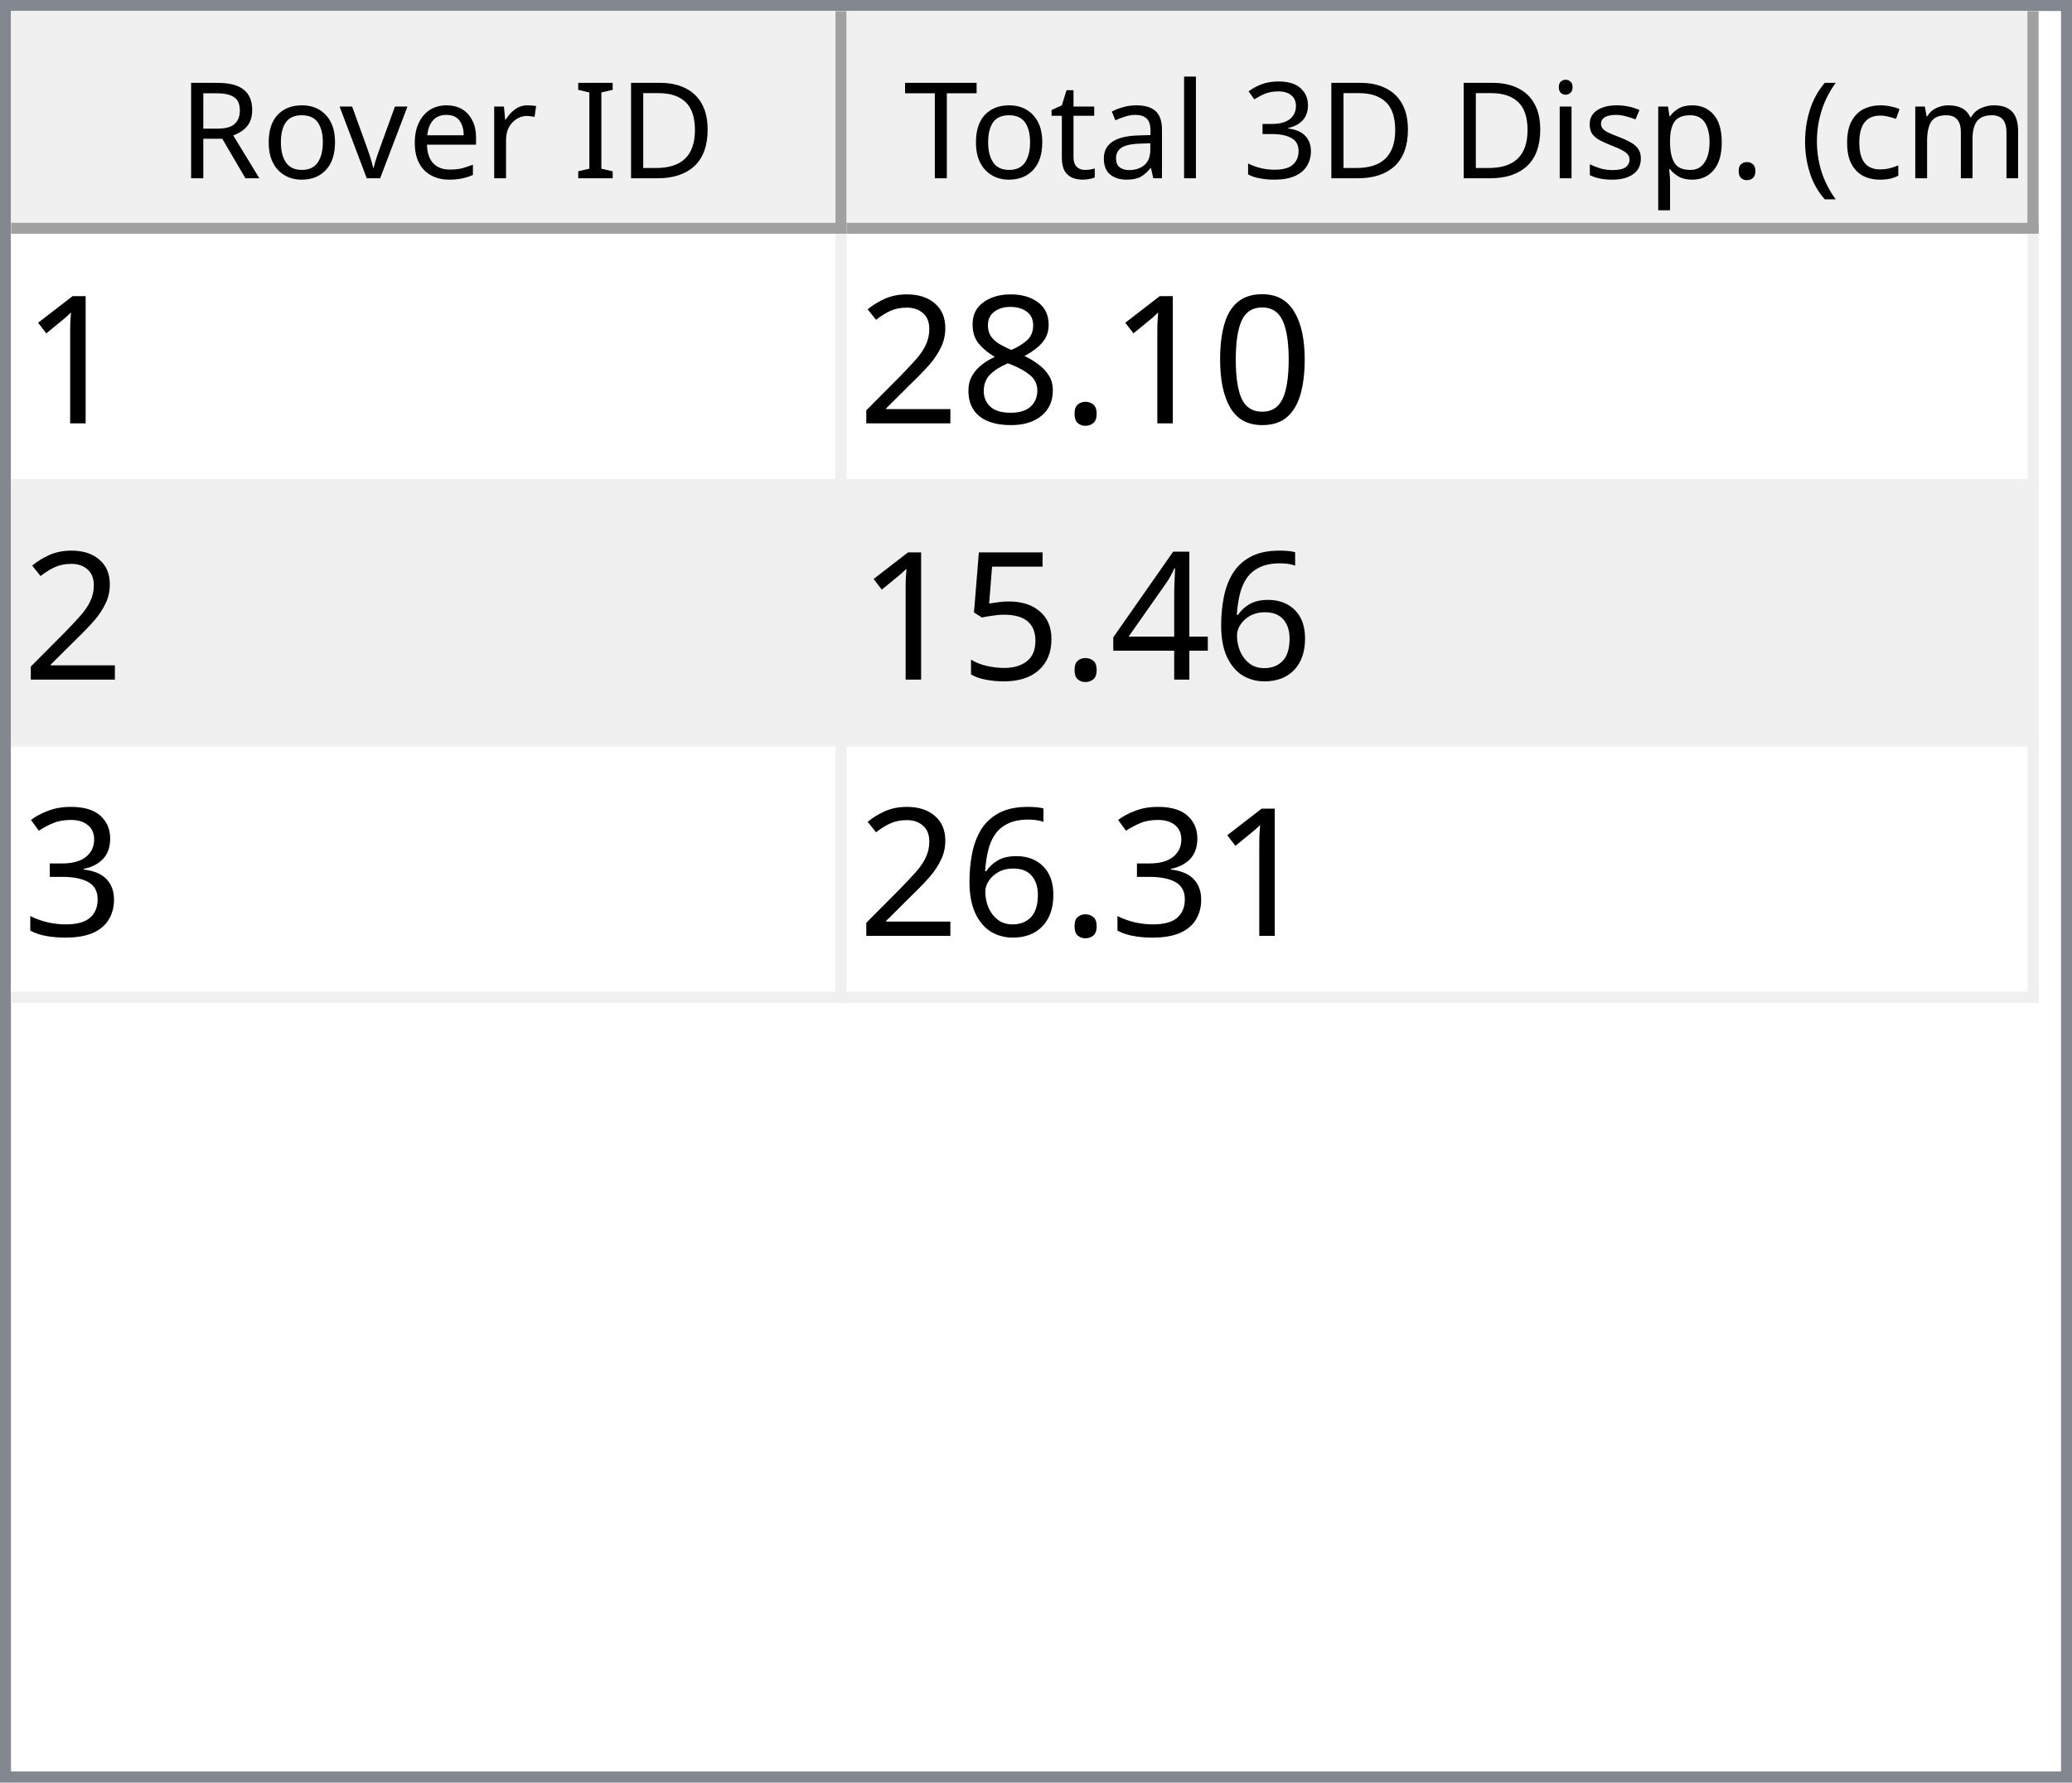
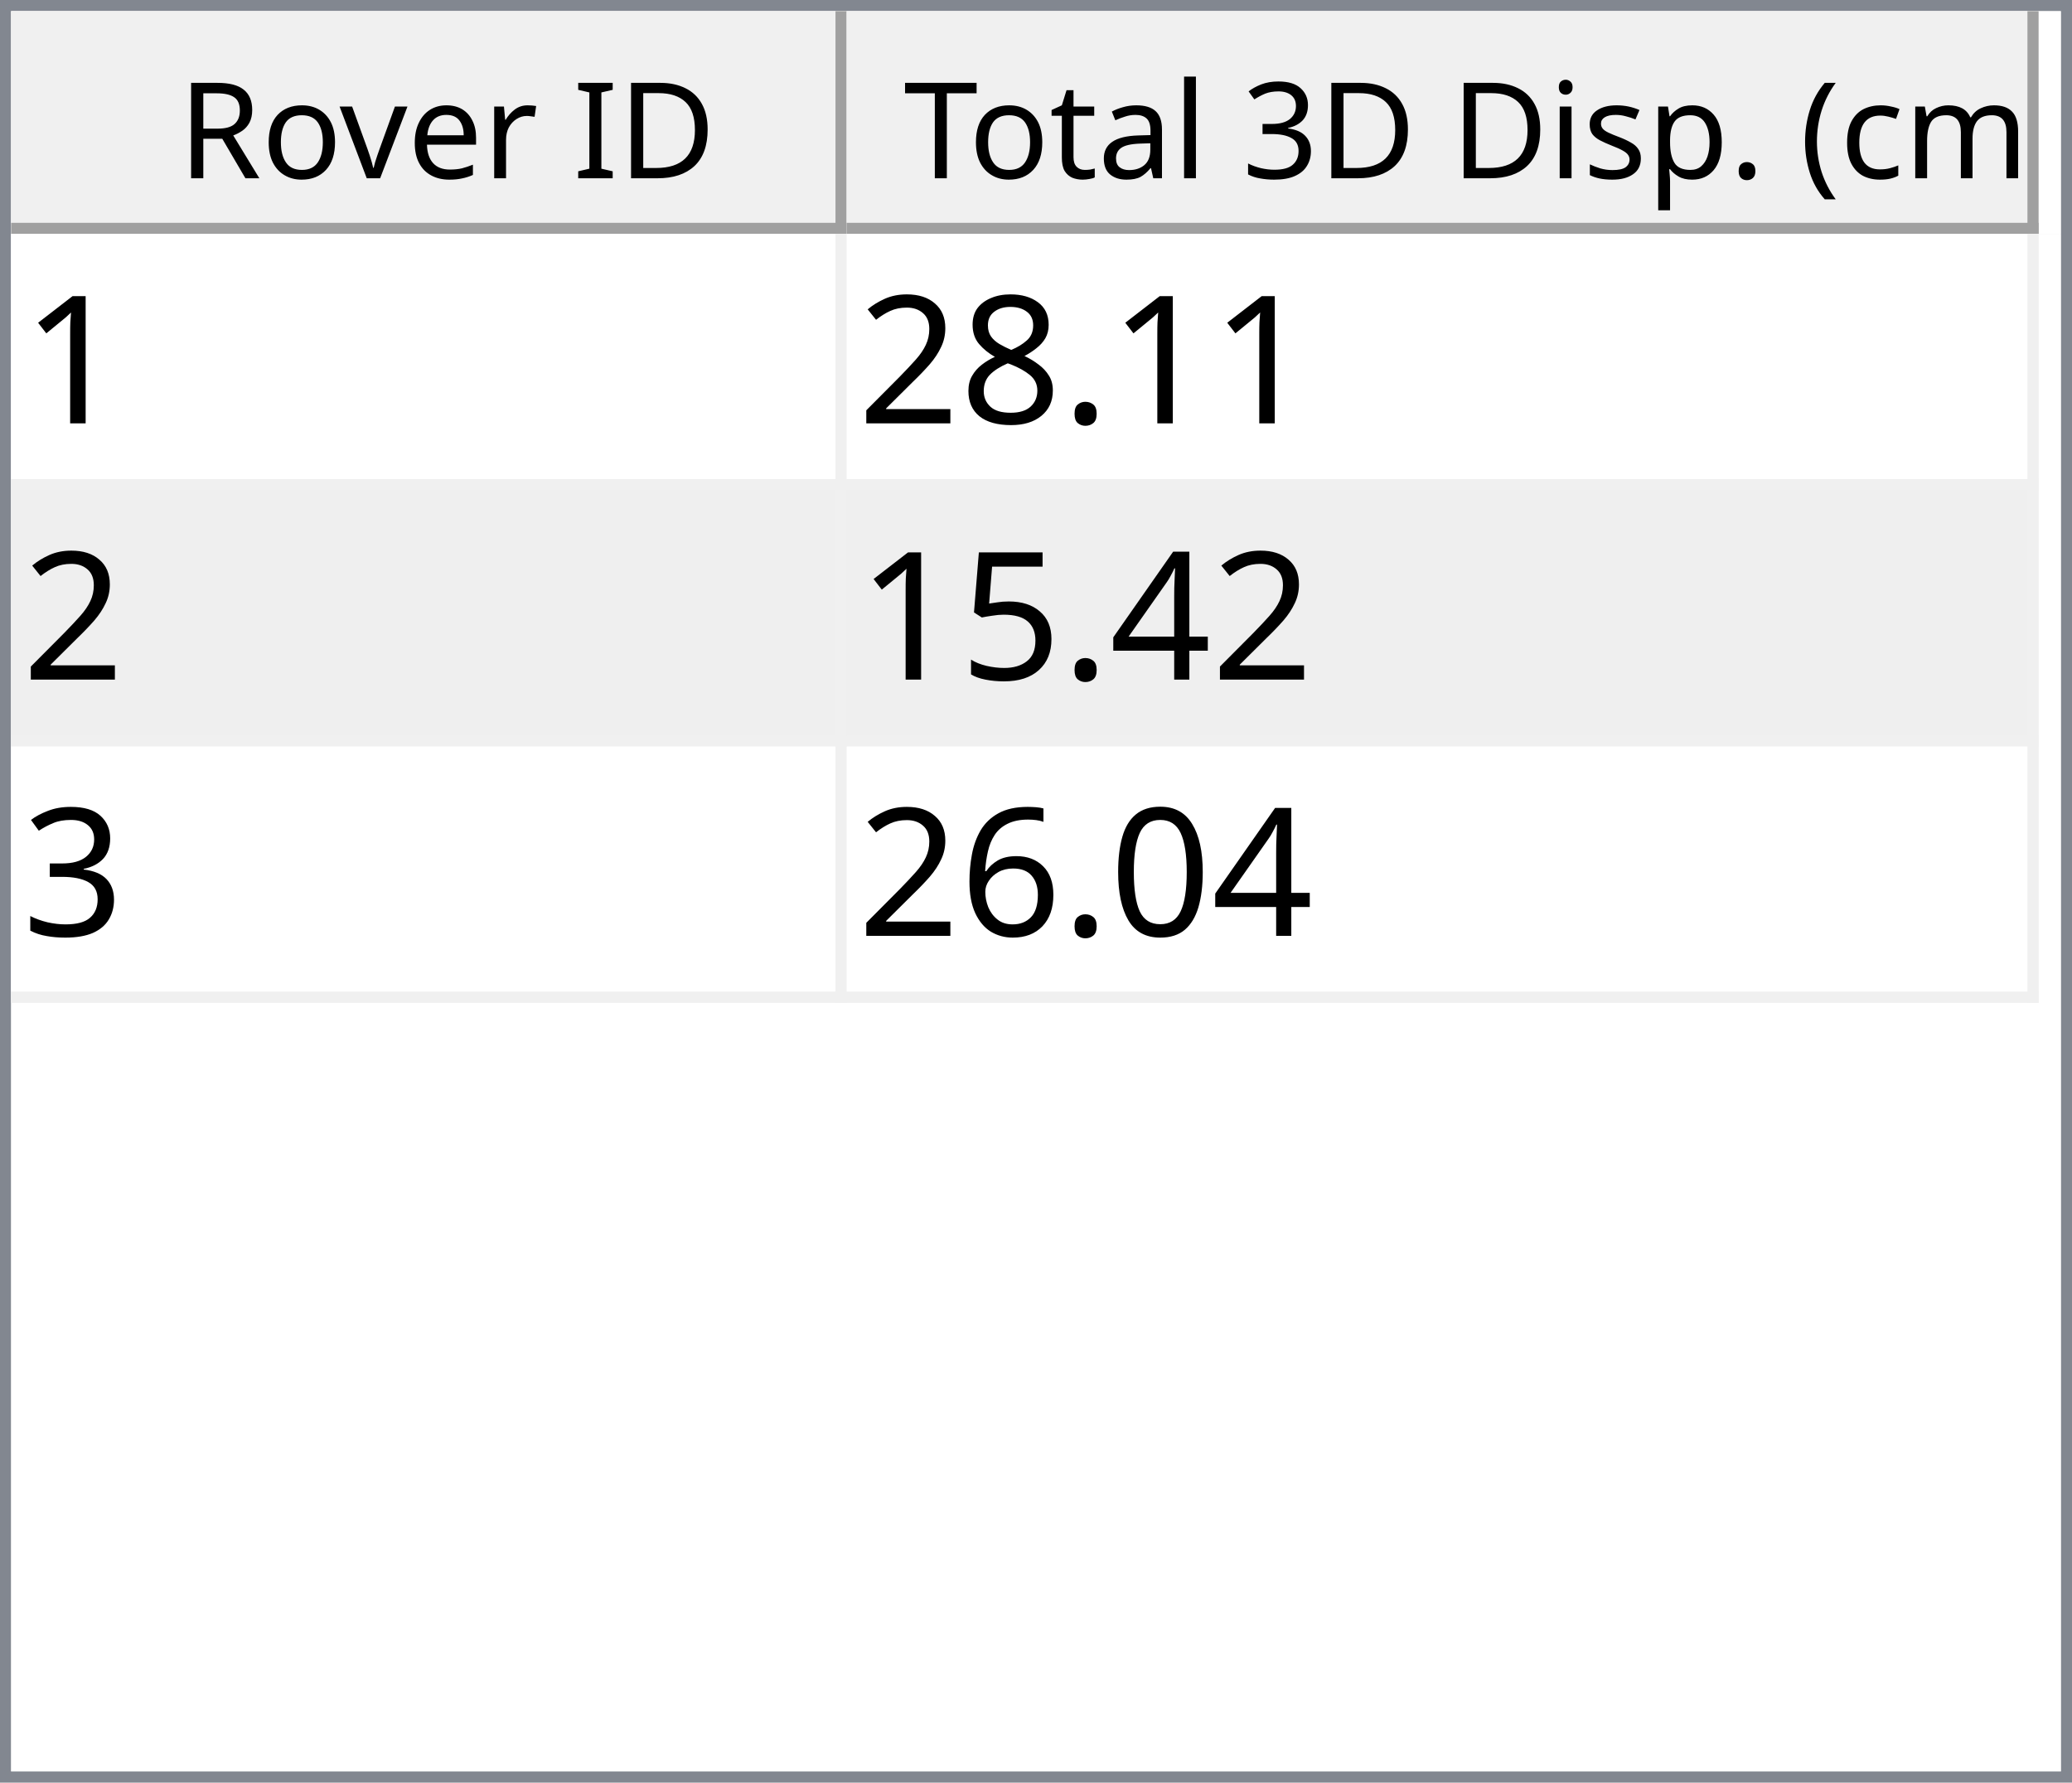
<svg xmlns="http://www.w3.org/2000/svg" style="fill-opacity:1; color-rendering:auto; color-interpolation:auto; text-rendering:auto; stroke:black; stroke-linecap:square; stroke-miterlimit:10; shape-rendering:auto; stroke-opacity:1; fill:black; stroke-dasharray:none; font-weight:normal; stroke-width:1; font-family:'Dialog'; font-style:normal; stroke-linejoin:miter; font-size:12px; stroke-dashoffset:0; image-rendering:auto;" width="186" height="160">
  <defs id="genericDefs" />
  <g>
    <defs id="defs1">
      <clipPath clipPathUnits="userSpaceOnUse" id="clipPath1">
        <path d="M0 0 L186 0 L186 160 L0 160 L0 0 Z" />
      </clipPath>
      <clipPath clipPathUnits="userSpaceOnUse" id="clipPath2">
        <path d="M0 0 L0 160 L186 160 L186 0 Z" />
      </clipPath>
      <clipPath clipPathUnits="userSpaceOnUse" id="clipPath3">
        <path d="M0 0 L0 20 L184 20 L184 0 Z" />
      </clipPath>
      <clipPath clipPathUnits="userSpaceOnUse" id="clipPath4">
        <path d="M0 0 L0 20 L75 20 L75 0 Z" />
      </clipPath>
      <clipPath clipPathUnits="userSpaceOnUse" id="clipPath5">
        <path d="M1 1 L1 19 L74 19 L74 1 Z" />
      </clipPath>
      <clipPath clipPathUnits="userSpaceOnUse" id="clipPath6">
        <path d="M0 0 L0 18 L73 18 L73 0 Z" />
      </clipPath>
      <clipPath clipPathUnits="userSpaceOnUse" id="clipPath7">
        <path d="M-0.5 -0.5 L-0.5 19.5 L74.5 19.5 L74.5 -0.5 Z" />
      </clipPath>
      <clipPath clipPathUnits="userSpaceOnUse" id="clipPath8">
        <path d="M0 0 L0 20 L107 20 L107 0 Z" />
      </clipPath>
      <clipPath clipPathUnits="userSpaceOnUse" id="clipPath9">
        <path d="M1 1 L1 19 L106 19 L106 1 Z" />
      </clipPath>
      <clipPath clipPathUnits="userSpaceOnUse" id="clipPath10">
        <path d="M0 0 L0 18 L105 18 L105 0 Z" />
      </clipPath>
      <clipPath clipPathUnits="userSpaceOnUse" id="clipPath11">
        <path d="M-0.5 -0.5 L-0.5 19.5 L106.5 19.5 L106.5 -0.5 Z" />
      </clipPath>
      <clipPath clipPathUnits="userSpaceOnUse" id="clipPath12">
        <path d="M0 0 L0 138 L184 138 L184 0 Z" />
      </clipPath>
      <clipPath clipPathUnits="userSpaceOnUse" id="clipPath13">
        <path d="M0 0 L0 69 L182 69 L182 0 Z" />
      </clipPath>
      <clipPath clipPathUnits="userSpaceOnUse" id="clipPath14">
        <path d="M-0.5 -0.5 L-0.5 68.5 L181.5 68.5 L181.5 -0.5 Z" />
      </clipPath>
      <clipPath clipPathUnits="userSpaceOnUse" id="clipPath15">
        <path d="M0 0 L0 22 L74 22 L74 0 Z" />
      </clipPath>
      <clipPath clipPathUnits="userSpaceOnUse" id="clipPath16">
        <path d="M0 0 L0 22 L106 22 L106 0 Z" />
      </clipPath>
      <font horiz-adv-x="64.551" id="font1">
        <font-face ascent="107.91" descent="25.098" units-per-em="100" style="font-style:normal; font-family:Segoe UI; font-weight:normal;" />
        <missing-glyph horiz-adv-x="64.551" d="M8.109 0 L8.109 68.266 L56.453 68.266 L56.453 0 L8.109 0 ZM15.328 7.234 L49.219 7.234 L49.219 61.031 L15.328 61.031 L15.328 7.234 Z" />
        <glyph unicode="D" horiz-adv-x="70.117" d="M9.188 0 L9.188 70.016 L28.516 70.016 Q65.531 70.016 65.531 35.891 Q65.531 19.672 55.25 9.836 Q44.969 0 27.734 0 L9.188 0 ZM17.391 62.594 L17.391 7.422 L27.828 7.422 Q41.609 7.422 49.273 14.797 Q56.938 22.172 56.938 35.688 Q56.938 62.594 28.328 62.594 L17.391 62.594 Z" />
        <glyph unicode="I" horiz-adv-x="26.611" d="M17.391 0 L9.188 0 L9.188 70.016 L17.391 70.016 L17.391 0 Z" />
        <glyph unicode=" " horiz-adv-x="27.393" d="" />
        <glyph unicode="r" horiz-adv-x="34.766" d="M34.188 41.891 Q32.078 43.5 28.125 43.5 Q23 43.5 19.555 38.672 Q16.109 33.844 16.109 25.484 L16.109 0 L8.109 0 L8.109 50 L16.109 50 L16.109 39.703 L16.312 39.703 Q18.016 44.969 21.531 47.922 Q25.047 50.875 29.391 50.875 Q32.516 50.875 34.188 50.203 L34.188 41.891 Z" />
        <glyph unicode="e" horiz-adv-x="52.295" d="M48.297 23 L12.984 23 Q13.188 14.656 17.484 10.109 Q21.781 5.562 29.297 5.562 Q37.75 5.562 44.828 11.141 L44.828 3.609 Q38.234 -1.172 27.391 -1.172 Q16.797 -1.172 10.742 5.641 Q4.688 12.453 4.688 24.812 Q4.688 36.469 11.305 43.82 Q17.922 51.172 27.734 51.172 Q37.547 51.172 42.922 44.828 Q48.297 38.484 48.297 27.203 L48.297 23 ZM40.094 29.781 Q40.047 36.719 36.75 40.578 Q33.453 44.438 27.594 44.438 Q21.922 44.438 17.969 40.383 Q14.016 36.328 13.094 29.781 L40.094 29.781 Z" />
        <glyph unicode="v" horiz-adv-x="47.9" d="M47.406 50 L27.484 0 L19.625 0 L0.688 50 L9.469 50 L22.172 13.672 Q23.578 9.672 23.922 6.688 L24.125 6.688 Q24.609 10.453 25.688 13.484 L38.969 50 L47.406 50 Z" />
        <glyph unicode="o" horiz-adv-x="58.594" d="M29 -1.172 Q17.922 -1.172 11.305 5.836 Q4.688 12.844 4.688 24.422 Q4.688 37.016 11.57 44.094 Q18.453 51.172 30.172 51.172 Q41.359 51.172 47.633 44.289 Q53.906 37.406 53.906 25.203 Q53.906 13.234 47.141 6.031 Q40.375 -1.172 29 -1.172 ZM29.594 44.438 Q21.875 44.438 17.383 39.188 Q12.891 33.938 12.891 24.703 Q12.891 15.828 17.43 10.695 Q21.969 5.562 29.594 5.562 Q37.359 5.562 41.531 10.594 Q45.703 15.625 45.703 24.906 Q45.703 34.281 41.531 39.359 Q37.359 44.438 29.594 44.438 Z" />
        <glyph unicode="R" horiz-adv-x="59.814" d="M59.375 0 L49.609 0 L37.891 19.625 Q36.281 22.359 34.766 24.289 Q33.25 26.219 31.664 27.438 Q30.078 28.656 28.25 29.219 Q26.422 29.781 24.125 29.781 L17.391 29.781 L17.391 0 L9.188 0 L9.188 70.016 L30.078 70.016 Q34.672 70.016 38.555 68.867 Q42.438 67.719 45.289 65.375 Q48.141 63.031 49.758 59.547 Q51.375 56.062 51.375 51.375 Q51.375 47.703 50.273 44.656 Q49.172 41.609 47.148 39.211 Q45.125 36.812 42.266 35.133 Q39.406 33.453 35.844 32.516 L35.844 32.328 Q37.594 31.547 38.891 30.547 Q40.188 29.547 41.359 28.18 Q42.531 26.812 43.68 25.078 Q44.828 23.344 46.234 21.047 L59.375 0 ZM17.391 62.594 L17.391 37.203 L28.516 37.203 Q31.594 37.203 34.203 38.133 Q36.812 39.062 38.719 40.797 Q40.625 42.531 41.703 45.047 Q42.781 47.562 42.781 50.688 Q42.781 56.297 39.141 59.445 Q35.5 62.594 28.609 62.594 L17.391 62.594 Z" />
        <glyph unicode=")" horiz-adv-x="30.176" d="M8.297 -15.922 L1.172 -15.922 Q16.406 2.344 16.406 26.812 Q16.406 51.469 1.078 70.016 L8.297 70.016 Q23.531 52.156 23.531 26.703 Q23.531 1.375 8.297 -15.922 Z" />
        <glyph unicode="m" horiz-adv-x="86.133" d="M79.109 0 L71.094 0 L71.094 28.719 Q71.094 37.016 68.531 40.727 Q65.969 44.438 59.906 44.438 Q54.781 44.438 51.195 39.75 Q47.609 35.062 47.609 28.516 L47.609 0 L39.594 0 L39.594 29.688 Q39.594 44.438 28.219 44.438 Q22.953 44.438 19.531 40.016 Q16.109 35.594 16.109 28.516 L16.109 0 L8.109 0 L8.109 50 L16.109 50 L16.109 42.094 L16.312 42.094 Q21.625 51.172 31.844 51.172 Q36.969 51.172 40.773 48.312 Q44.578 45.453 46 40.828 Q51.562 51.172 62.594 51.172 Q79.109 51.172 79.109 30.812 L79.109 0 Z" />
        <glyph unicode="c" horiz-adv-x="46.191" d="M42.188 2.297 Q36.422 -1.172 28.516 -1.172 Q17.828 -1.172 11.258 5.789 Q4.688 12.75 4.688 23.828 Q4.688 36.188 11.766 43.68 Q18.844 51.172 30.672 51.172 Q37.25 51.172 42.281 48.734 L42.281 40.531 Q36.719 44.438 30.375 44.438 Q22.703 44.438 17.797 38.945 Q12.891 33.453 12.891 24.516 Q12.891 15.719 17.508 10.641 Q22.125 5.562 29.891 5.562 Q36.422 5.562 42.188 9.906 L42.188 2.297 Z" />
        <glyph unicode="(" horiz-adv-x="30.176" d="M29.109 -15.922 L21.969 -15.922 Q6.844 1.375 6.844 26.703 Q6.844 52.156 21.969 70.016 L29.203 70.016 Q13.875 51.469 13.875 26.812 Q13.875 2.344 29.109 -15.922 Z" />
        <glyph unicode="." horiz-adv-x="21.68" d="M10.891 -1.078 Q8.641 -1.078 7.055 0.539 Q5.469 2.156 5.469 4.391 Q5.469 6.641 7.055 8.273 Q8.641 9.906 10.891 9.906 Q13.188 9.906 14.797 8.273 Q16.406 6.641 16.406 4.391 Q16.406 2.156 14.797 0.539 Q13.188 -1.078 10.891 -1.078 Z" />
        <glyph unicode="p" horiz-adv-x="58.789" d="M16.312 7.234 L16.109 7.234 L16.109 -23 L8.109 -23 L8.109 50 L16.109 50 L16.109 41.219 L16.312 41.219 Q22.219 51.172 33.594 51.172 Q43.266 51.172 48.688 44.461 Q54.109 37.75 54.109 26.469 Q54.109 13.922 48 6.375 Q41.891 -1.172 31.297 -1.172 Q21.578 -1.172 16.312 7.234 ZM16.109 27.391 L16.109 20.406 Q16.109 14.203 20.141 9.883 Q24.172 5.562 30.375 5.562 Q37.641 5.562 41.773 11.133 Q45.906 16.703 45.906 26.609 Q45.906 34.969 42.047 39.703 Q38.188 44.438 31.594 44.438 Q24.609 44.438 20.359 39.578 Q16.109 34.719 16.109 27.391 Z" />
        <glyph unicode="s" horiz-adv-x="42.432" d="M5.078 1.812 L5.078 10.406 Q11.625 5.562 19.484 5.562 Q30.031 5.562 30.031 12.594 Q30.031 14.594 29.125 15.992 Q28.219 17.391 26.68 18.461 Q25.141 19.531 23.07 20.383 Q21 21.234 18.609 22.172 Q15.281 23.484 12.766 24.828 Q10.25 26.172 8.57 27.859 Q6.891 29.547 6.031 31.695 Q5.172 33.844 5.172 36.719 Q5.172 40.234 6.789 42.945 Q8.406 45.656 11.086 47.484 Q13.766 49.312 17.211 50.242 Q20.656 51.172 24.312 51.172 Q30.812 51.172 35.938 48.922 L35.938 40.828 Q30.422 44.438 23.25 44.438 Q21 44.438 19.195 43.922 Q17.391 43.406 16.094 42.477 Q14.797 41.547 14.086 40.258 Q13.375 38.969 13.375 37.406 Q13.375 35.453 14.086 34.133 Q14.797 32.812 16.164 31.789 Q17.531 30.766 19.484 29.938 Q21.438 29.109 23.922 28.125 Q27.25 26.859 29.883 25.516 Q32.516 24.172 34.375 22.484 Q36.234 20.797 37.234 18.602 Q38.234 16.406 38.234 13.375 Q38.234 9.672 36.602 6.938 Q34.969 4.203 32.234 2.398 Q29.5 0.594 25.93 -0.289 Q22.359 -1.172 18.453 -1.172 Q10.75 -1.172 5.078 1.812 Z" />
        <glyph unicode="i" horiz-adv-x="24.219" d="M12.203 62.703 Q10.062 62.703 8.547 64.164 Q7.031 65.625 7.031 67.875 Q7.031 70.125 8.547 71.609 Q10.062 73.094 12.203 73.094 Q14.406 73.094 15.945 71.609 Q17.484 70.125 17.484 67.875 Q17.484 65.719 15.945 64.211 Q14.406 62.703 12.203 62.703 ZM16.109 0 L8.109 0 L8.109 50 L16.109 50 L16.109 0 Z" />
        <glyph unicode="3" horiz-adv-x="53.906" d="M46.531 19.828 Q46.531 15.094 44.75 11.211 Q42.969 7.328 39.719 4.57 Q36.469 1.812 31.93 0.297 Q27.391 -1.219 21.922 -1.219 Q11.922 -1.219 6 2.594 L6 11.188 Q13.094 5.609 22.219 5.609 Q25.875 5.609 28.828 6.539 Q31.781 7.469 33.906 9.227 Q36.031 10.984 37.18 13.477 Q38.328 15.969 38.328 19.094 Q38.328 32.812 18.797 32.812 L12.984 32.812 L12.984 39.594 L18.5 39.594 Q35.797 39.594 35.797 52.484 Q35.797 64.406 22.609 64.406 Q15.188 64.406 8.688 59.422 L8.688 67.188 Q15.375 71.188 24.609 71.188 Q29 71.188 32.57 69.969 Q36.141 68.75 38.68 66.555 Q41.219 64.359 42.609 61.281 Q44 58.203 44 54.5 Q44 40.672 30.031 36.719 L30.031 36.531 Q33.594 36.141 36.625 34.797 Q39.656 33.453 41.852 31.305 Q44.047 29.156 45.289 26.25 Q46.531 23.344 46.531 19.828 Z" />
        <glyph unicode="l" horiz-adv-x="24.219" d="M16.109 0 L8.109 0 L8.109 74.031 L16.109 74.031 L16.109 0 Z" />
        <glyph unicode="a" horiz-adv-x="50.879" d="M43.891 0 L35.891 0 L35.891 7.812 L35.688 7.812 Q30.469 -1.172 20.312 -1.172 Q12.844 -1.172 8.617 2.781 Q4.391 6.734 4.391 13.281 Q4.391 27.297 20.906 29.594 L35.891 31.688 Q35.891 44.438 25.594 44.438 Q16.547 44.438 9.281 38.281 L9.281 46.484 Q16.656 51.172 26.266 51.172 Q43.891 51.172 43.891 32.516 L43.891 0 ZM35.891 25.297 L23.828 23.641 Q18.266 22.859 15.43 20.875 Q12.594 18.891 12.594 13.875 Q12.594 10.203 15.211 7.883 Q17.828 5.562 22.172 5.562 Q28.125 5.562 32.008 9.742 Q35.891 13.922 35.891 20.312 L35.891 25.297 Z" />
        <glyph unicode="t" horiz-adv-x="33.887" d="M31.297 0.484 Q28.469 -1.078 23.828 -1.078 Q10.688 -1.078 10.688 13.578 L10.688 43.172 L2.094 43.172 L2.094 50 L10.688 50 L10.688 62.203 L18.703 64.797 L18.703 50 L31.297 50 L31.297 43.172 L18.703 43.172 L18.703 14.984 Q18.703 9.969 20.414 7.82 Q22.125 5.672 26.078 5.672 Q29.109 5.672 31.297 7.328 L31.297 0.484 Z" />
        <glyph unicode="T" horiz-adv-x="52.393" d="M50.594 62.594 L30.375 62.594 L30.375 0 L22.172 0 L22.172 62.594 L2 62.594 L2 70.016 L50.594 70.016 L50.594 62.594 Z" />
      </font>
      <font horiz-adv-x="75.0" id="font2">
        <font-face ascent="100.537" descent="21.973" units-per-em="100" style="font-style:normal; font-family:sans-serif; font-weight:normal;" />
        <missing-glyph horiz-adv-x="75.0" d="M12.5 0 L12.5 62.5 L62.5 62.5 L62.5 0 L12.5 0 ZM14.062 1.562 L60.938 1.562 L60.938 60.938 L14.062 60.938 L14.062 1.562 Z" />
        <glyph unicode="1" horiz-adv-x="55.615" d="M37.25 0 L28.469 0 L28.469 56 Q25.297 52.984 20.141 49.953 Q14.984 46.922 10.891 45.406 L10.891 53.906 Q18.266 57.375 23.781 62.305 Q29.297 67.234 31.594 71.875 L37.25 71.875 L37.25 0 Z" />
-         <glyph unicode="0" horiz-adv-x="55.615" d="M4.156 35.297 Q4.156 48 6.766 55.742 Q9.375 63.484 14.523 67.68 Q19.672 71.875 27.484 71.875 Q33.25 71.875 37.594 69.555 Q41.938 67.234 44.773 62.867 Q47.609 58.5 49.219 52.227 Q50.828 45.953 50.828 35.297 Q50.828 22.703 48.242 14.969 Q45.656 7.234 40.508 3.008 Q35.359 -1.219 27.484 -1.219 Q17.141 -1.219 11.234 6.203 Q4.156 15.141 4.156 35.297 ZM13.188 35.297 Q13.188 17.672 17.312 11.836 Q21.438 6 27.484 6 Q33.547 6 37.672 11.859 Q41.797 17.719 41.797 35.297 Q41.797 52.984 37.672 58.789 Q33.547 64.594 27.391 64.594 Q21.344 64.594 17.719 59.469 Q13.188 52.938 13.188 35.297 Z" />
        <glyph unicode="." horiz-adv-x="27.783" d="M9.078 0 L9.078 10.016 L19.094 10.016 L19.094 0 L9.078 0 Z" />
        <glyph unicode="8" horiz-adv-x="55.615" d="M17.672 38.812 Q12.203 40.828 9.57 44.539 Q6.938 48.25 6.938 53.422 Q6.938 61.234 12.555 66.555 Q18.172 71.875 27.484 71.875 Q36.859 71.875 42.578 66.43 Q48.297 60.984 48.297 53.172 Q48.297 48.188 45.68 44.508 Q43.062 40.828 37.75 38.812 Q44.344 36.672 47.781 31.883 Q51.219 27.094 51.219 20.453 Q51.219 11.281 44.727 5.031 Q38.234 -1.219 27.641 -1.219 Q17.047 -1.219 10.547 5.055 Q4.047 11.328 4.047 20.703 Q4.047 27.688 7.594 32.398 Q11.141 37.109 17.672 38.812 ZM15.922 53.719 Q15.922 48.641 19.195 45.414 Q22.469 42.188 27.688 42.188 Q32.766 42.188 36.016 45.383 Q39.266 48.578 39.266 53.219 Q39.266 58.062 35.914 61.359 Q32.562 64.656 27.594 64.656 Q22.562 64.656 19.242 61.43 Q15.922 58.203 15.922 53.719 ZM13.094 20.656 Q13.094 16.891 14.875 13.375 Q16.656 9.859 20.172 7.93 Q23.688 6 27.734 6 Q34.031 6 38.133 10.055 Q42.234 14.109 42.234 20.359 Q42.234 26.703 38.016 30.859 Q33.797 35.016 27.438 35.016 Q21.234 35.016 17.164 30.914 Q13.094 26.812 13.094 20.656 Z" />
        <glyph unicode="2" horiz-adv-x="55.615" d="M50.344 8.453 L50.344 0 L3.031 0 Q2.938 3.172 4.047 6.109 Q5.859 10.938 9.836 15.625 Q13.812 20.312 21.344 26.469 Q33.016 36.031 37.117 41.625 Q41.219 47.219 41.219 52.203 Q41.219 57.422 37.477 61.008 Q33.734 64.594 27.734 64.594 Q21.391 64.594 17.578 60.789 Q13.766 56.984 13.719 50.25 L4.688 51.172 Q5.609 61.281 11.664 66.578 Q17.719 71.875 27.938 71.875 Q38.234 71.875 44.242 66.164 Q50.25 60.453 50.25 52 Q50.25 47.703 48.492 43.555 Q46.734 39.406 42.656 34.812 Q38.578 30.219 29.109 22.219 Q21.188 15.578 18.945 13.211 Q16.703 10.844 15.234 8.453 L50.344 8.453 Z" />
-         <glyph unicode="6" horiz-adv-x="55.615" d="M49.75 54.047 L41.016 53.375 Q39.844 58.547 37.703 60.891 Q34.125 64.656 28.906 64.656 Q24.703 64.656 21.531 62.312 Q17.391 59.281 14.992 53.469 Q12.594 47.656 12.5 36.922 Q15.672 41.75 20.266 44.094 Q24.859 46.438 29.891 46.438 Q38.672 46.438 44.852 39.969 Q51.031 33.5 51.031 23.25 Q51.031 16.5 48.125 10.719 Q45.219 4.938 40.141 1.859 Q35.062 -1.219 28.609 -1.219 Q17.625 -1.219 10.695 6.859 Q3.766 14.938 3.766 33.5 Q3.766 54.25 11.422 63.672 Q18.109 71.875 29.438 71.875 Q37.891 71.875 43.289 67.141 Q48.688 62.406 49.75 54.047 ZM13.875 23.188 Q13.875 18.656 15.797 14.508 Q17.719 10.359 21.188 8.18 Q24.656 6 28.469 6 Q34.031 6 38.039 10.492 Q42.047 14.984 42.047 22.703 Q42.047 30.125 38.086 34.398 Q34.125 38.672 28.125 38.672 Q22.172 38.672 18.023 34.398 Q13.875 30.125 13.875 23.188 Z" />
        <glyph unicode="4" horiz-adv-x="55.615" d="M32.328 0 L32.328 17.141 L1.266 17.141 L1.266 25.203 L33.938 71.578 L41.109 71.578 L41.109 25.203 L50.781 25.203 L50.781 17.141 L41.109 17.141 L41.109 0 L32.328 0 ZM32.328 25.203 L32.328 57.469 L9.906 25.203 L32.328 25.203 Z" />
        <glyph unicode="5" horiz-adv-x="55.615" d="M4.156 18.75 L13.375 19.531 Q14.406 12.797 18.141 9.398 Q21.875 6 27.156 6 Q33.5 6 37.891 10.789 Q42.281 15.578 42.281 23.484 Q42.281 31 38.062 35.352 Q33.844 39.703 27 39.703 Q22.75 39.703 19.336 37.773 Q15.922 35.844 13.969 32.766 L5.719 33.844 L12.641 70.609 L48.25 70.609 L48.25 62.203 L19.672 62.203 L15.828 42.969 Q22.266 47.469 29.344 47.469 Q38.719 47.469 45.164 40.969 Q51.609 34.469 51.609 24.266 Q51.609 14.547 45.953 7.469 Q39.062 -1.219 27.156 -1.219 Q17.391 -1.219 11.211 4.25 Q5.031 9.719 4.156 18.75 Z" />
        <glyph unicode="3" horiz-adv-x="55.615" d="M4.203 18.891 L12.984 20.062 Q14.5 12.594 18.141 9.297 Q21.781 6 27 6 Q33.203 6 37.477 10.297 Q41.75 14.594 41.75 20.953 Q41.75 27 37.797 30.93 Q33.844 34.859 27.734 34.859 Q25.25 34.859 21.531 33.891 L22.516 41.609 Q23.391 41.5 23.922 41.5 Q29.547 41.5 34.039 44.43 Q38.531 47.359 38.531 53.469 Q38.531 58.297 35.258 61.477 Q31.984 64.656 26.812 64.656 Q21.688 64.656 18.266 61.43 Q14.844 58.203 13.875 51.766 L5.078 53.328 Q6.688 62.156 12.398 67.016 Q18.109 71.875 26.609 71.875 Q32.469 71.875 37.398 69.359 Q42.328 66.844 44.945 62.5 Q47.562 58.156 47.562 53.266 Q47.562 48.641 45.07 44.828 Q42.578 41.016 37.703 38.766 Q44.047 37.312 47.562 32.695 Q51.078 28.078 51.078 21.141 Q51.078 11.766 44.242 5.25 Q37.406 -1.266 26.953 -1.266 Q17.531 -1.266 11.305 4.352 Q5.078 9.969 4.203 18.891 Z" />
+         <glyph unicode="0" horiz-adv-x="55.615" d="M4.156 35.297 Q4.156 48 6.766 55.742 Q9.375 63.484 14.523 67.68 Q19.672 71.875 27.484 71.875 Q33.25 71.875 37.594 69.555 Q41.938 67.234 44.773 62.867 Q47.609 58.5 49.219 52.227 Q50.828 45.953 50.828 35.297 Q50.828 22.703 48.242 14.969 Q45.656 7.234 40.508 3.008 Q35.359 -1.219 27.484 -1.219 Q17.141 -1.219 11.234 6.203 Q4.156 15.141 4.156 35.297 ZM13.188 35.297 Q13.188 17.672 17.312 11.836 Q21.438 6 27.484 6 Q33.547 6 37.672 11.859 Q41.797 17.719 41.797 35.297 Q41.797 52.984 37.672 58.789 Q33.547 64.594 27.391 64.594 Q21.344 64.594 17.719 59.469 Q13.188 52.938 13.188 35.297 Z" />
+         <glyph unicode="6" horiz-adv-x="55.615" d="M49.75 54.047 L41.016 53.375 Q39.844 58.547 37.703 60.891 Q34.125 64.656 28.906 64.656 Q24.703 64.656 21.531 62.312 Q17.391 59.281 14.992 53.469 Q12.594 47.656 12.5 36.922 Q15.672 41.75 20.266 44.094 Q24.859 46.438 29.891 46.438 Q38.672 46.438 44.852 39.969 Q51.031 33.5 51.031 23.25 Q51.031 16.5 48.125 10.719 Q45.219 4.938 40.141 1.859 Q35.062 -1.219 28.609 -1.219 Q17.625 -1.219 10.695 6.859 Q3.766 14.938 3.766 33.5 Q3.766 54.25 11.422 63.672 Q18.109 71.875 29.438 71.875 Q37.891 71.875 43.289 67.141 Q48.688 62.406 49.75 54.047 ZM13.875 23.188 Q13.875 18.656 15.797 14.508 Q17.719 10.359 21.188 8.18 Q24.656 6 28.469 6 Q34.031 6 38.039 10.492 Q42.047 14.984 42.047 22.703 Q42.047 30.125 38.086 34.398 Q34.125 38.672 28.125 38.672 Q22.172 38.672 18.023 34.398 Q13.875 30.125 13.875 23.188 Z" />
      </font>
    </defs>
    <g style="fill:white; stroke:white;">
      <rect x="0" y="0" width="186" style="clip-path:url(#clipPath1); stroke:none;" height="160" />
    </g>
    <g style="fill:white; text-rendering:optimizeSpeed; color-rendering:optimizeSpeed; image-rendering:optimizeSpeed; shape-rendering:crispEdges; stroke:white; color-interpolation:sRGB;">
      <rect x="0" width="186" height="160" y="0" style="stroke:none;" />
      <path style="stroke:none;" d="M0 160 L186 160 L186 0 L0 0 Z" />
    </g>
    <g style="fill:rgb(240,240,240); font-family:'Segoe UI'; stroke:rgb(240,240,240);">
      <rect x="0" y="0" width="186" style="clip-path:url(#clipPath2); stroke:none;" height="160" />
    </g>
    <g style="fill:rgb(130,135,144); font-family:'Segoe UI'; stroke:rgb(130,135,144);">
      <path d="M0 0 L186 0 L186 160 L0 160 L0 0 ZM1 1 L185 1 L185 159 L1 159 L1 1 Z" style="fill-rule:evenodd; clip-path:url(#clipPath2); stroke:none;" />
    </g>
    <g style="fill:white; font-family:'Segoe UI'; stroke:white;" transform="translate(1,1)">
      <rect x="0" y="0" width="184" style="clip-path:url(#clipPath3); stroke:none;" height="20" />
    </g>
    <g style="fill:rgb(240,240,240); font-family:'Segoe UI'; stroke:rgb(240,240,240);" transform="translate(1,1)">
      <rect x="0" y="0" width="75" style="clip-path:url(#clipPath4); stroke:none;" height="20" />
    </g>
    <g style="font-family:'Segoe UI';" transform="translate(2,2)">
      <text x="14" xml:space="preserve" y="14" style="clip-path:url(#clipPath6); stroke:none;">Rover ID</text>
    </g>
    <g style="fill:rgb(160,160,160); font-family:'Segoe UI'; stroke:rgb(160,160,160); stroke-linejoin:bevel;" transform="translate(1.5,1.5)">
      <line x1="74" x2="74" y1="0" style="fill:none; clip-path:url(#clipPath7);" y2="19" />
    </g>
    <g style="fill:rgb(160,160,160); font-family:'Segoe UI'; stroke:rgb(160,160,160); stroke-linejoin:bevel;" transform="matrix(1,0,0,1,1,1) translate(0.5,0.5)">
      <line x1="0" x2="74" y1="19" style="fill:none; clip-path:url(#clipPath7);" y2="19" />
    </g>
    <g style="fill:rgb(240,240,240); font-family:'Segoe UI'; stroke:rgb(240,240,240);" transform="translate(76,1)">
      <rect x="0" y="0" width="107" style="clip-path:url(#clipPath8); stroke:none;" height="20" />
    </g>
    <g style="font-family:'Segoe UI';" transform="translate(77,2)">
      <text x="1" xml:space="preserve" y="14" style="clip-path:url(#clipPath10); stroke:none;"> Total 3D Disp. (cm)</text>
    </g>
    <g style="fill:rgb(160,160,160); font-family:'Segoe UI'; stroke:rgb(160,160,160); stroke-linejoin:bevel;" transform="translate(76.5,1.5)">
      <line x1="106" x2="106" y1="0" style="fill:none; clip-path:url(#clipPath11);" y2="19" />
    </g>
    <g style="fill:rgb(160,160,160); font-family:'Segoe UI'; stroke:rgb(160,160,160); stroke-linejoin:bevel;" transform="matrix(1,0,0,1,76,1) translate(0.5,0.5)">
      <line x1="0" x2="106" y1="19" style="fill:none; clip-path:url(#clipPath11);" y2="19" />
    </g>
    <g style="fill:white; font-family:'Segoe UI'; stroke:white;" transform="translate(1,21)">
      <rect x="0" y="0" width="184" style="clip-path:url(#clipPath12); stroke:none;" height="138" />
    </g>
    <g style="fill:rgb(240,240,240); font-size:16px; font-family:sans-serif; stroke:rgb(240,240,240);" transform="translate(1,21)">
      <rect x="0" y="0" width="182" style="clip-path:url(#clipPath13); stroke:none;" height="69" />
      <line transform="translate(0.5,0.5)" x1="0" x2="181" y1="22" style="clip-path:url(#clipPath14); fill:none; stroke-linejoin:bevel;" y2="22" />
    </g>
    <g transform="matrix(1,0,0,1,1,21) translate(0.5,0.5)" style="fill:rgb(240,240,240); font-size:16px; font-family:sans-serif; stroke:rgb(240,240,240); stroke-linejoin:bevel;">
      <line x1="0" x2="181" y1="45" style="fill:none; clip-path:url(#clipPath14);" y2="45" />
    </g>
    <g transform="matrix(1,0,0,1,1,21) translate(0.5,0.5)" style="fill:rgb(240,240,240); font-size:16px; font-family:sans-serif; stroke:rgb(240,240,240); stroke-linejoin:bevel;">
      <line x1="0" x2="181" y1="68" style="fill:none; clip-path:url(#clipPath14);" y2="68" />
    </g>
    <g transform="matrix(1,0,0,1,1,21) translate(0.5,0.5)" style="fill:rgb(240,240,240); font-size:16px; font-family:sans-serif; stroke:rgb(240,240,240); stroke-linejoin:bevel;">
      <line x1="74" x2="74" y1="0" style="fill:none; clip-path:url(#clipPath14);" y2="68" />
    </g>
    <g transform="matrix(1,0,0,1,1,21) translate(0.5,0.5)" style="fill:rgb(240,240,240); font-size:16px; font-family:sans-serif; stroke:rgb(240,240,240); stroke-linejoin:bevel;">
      <line x1="181" x2="181" y1="0" style="fill:none; clip-path:url(#clipPath14);" y2="68" />
    </g>
    <g style="fill:white; font-size:16px; font-family:sans-serif; stroke:white;" transform="matrix(1,0,0,1,1,21)">
      <rect x="0" y="0" width="74" style="clip-path:url(#clipPath15); stroke:none;" height="22" />
      <text x="1" y="17" style="fill:black; clip-path:url(#clipPath15); stroke:none;" xml:space="preserve">1</text>
    </g>
    <g style="fill:white; font-size:16px; font-family:sans-serif; stroke:white;" transform="matrix(1,0,0,1,1,21) translate(75,0)">
      <rect x="0" y="0" width="106" style="clip-path:url(#clipPath16); stroke:none;" height="22" />
-       <text x="1" y="17" style="fill:black; clip-path:url(#clipPath16); stroke:none;" xml:space="preserve">28.10</text>
+       <text x="1" y="17" style="fill:black; clip-path:url(#clipPath16); stroke:none;" xml:space="preserve">28.11</text>
    </g>
    <g style="fill:rgb(239,239,239); font-size:16px; font-family:sans-serif; stroke:rgb(239,239,239);" transform="matrix(1,0,0,1,1,21) translate(0,23)">
      <rect x="0" y="0" width="74" style="clip-path:url(#clipPath15); stroke:none;" height="22" />
      <text x="1" y="17" style="fill:black; clip-path:url(#clipPath15); stroke:none;" xml:space="preserve">2</text>
    </g>
    <g style="fill:rgb(239,239,239); font-size:16px; font-family:sans-serif; stroke:rgb(239,239,239);" transform="matrix(1,0,0,1,1,21) translate(75,23)">
      <rect x="0" y="0" width="106" style="clip-path:url(#clipPath16); stroke:none;" height="22" />
-       <text x="1" y="17" style="fill:black; clip-path:url(#clipPath16); stroke:none;" xml:space="preserve">15.46</text>
+       <text x="1" y="17" style="fill:black; clip-path:url(#clipPath16); stroke:none;" xml:space="preserve">15.42</text>
    </g>
    <g style="fill:white; font-size:16px; font-family:sans-serif; stroke:white;" transform="matrix(1,0,0,1,1,21) translate(0,46)">
      <rect x="0" y="0" width="74" style="clip-path:url(#clipPath15); stroke:none;" height="22" />
      <text x="1" y="17" style="fill:black; clip-path:url(#clipPath15); stroke:none;" xml:space="preserve">3</text>
    </g>
    <g style="fill:white; font-size:16px; font-family:sans-serif; stroke:white;" transform="matrix(1,0,0,1,1,21) translate(75,46)">
      <rect x="0" y="0" width="106" style="clip-path:url(#clipPath16); stroke:none;" height="22" />
-       <text x="1" y="17" style="fill:black; clip-path:url(#clipPath16); stroke:none;" xml:space="preserve">26.31</text>
+       <text x="1" y="17" style="fill:black; clip-path:url(#clipPath16); stroke:none;" xml:space="preserve">26.04</text>
    </g>
  </g>
</svg>
